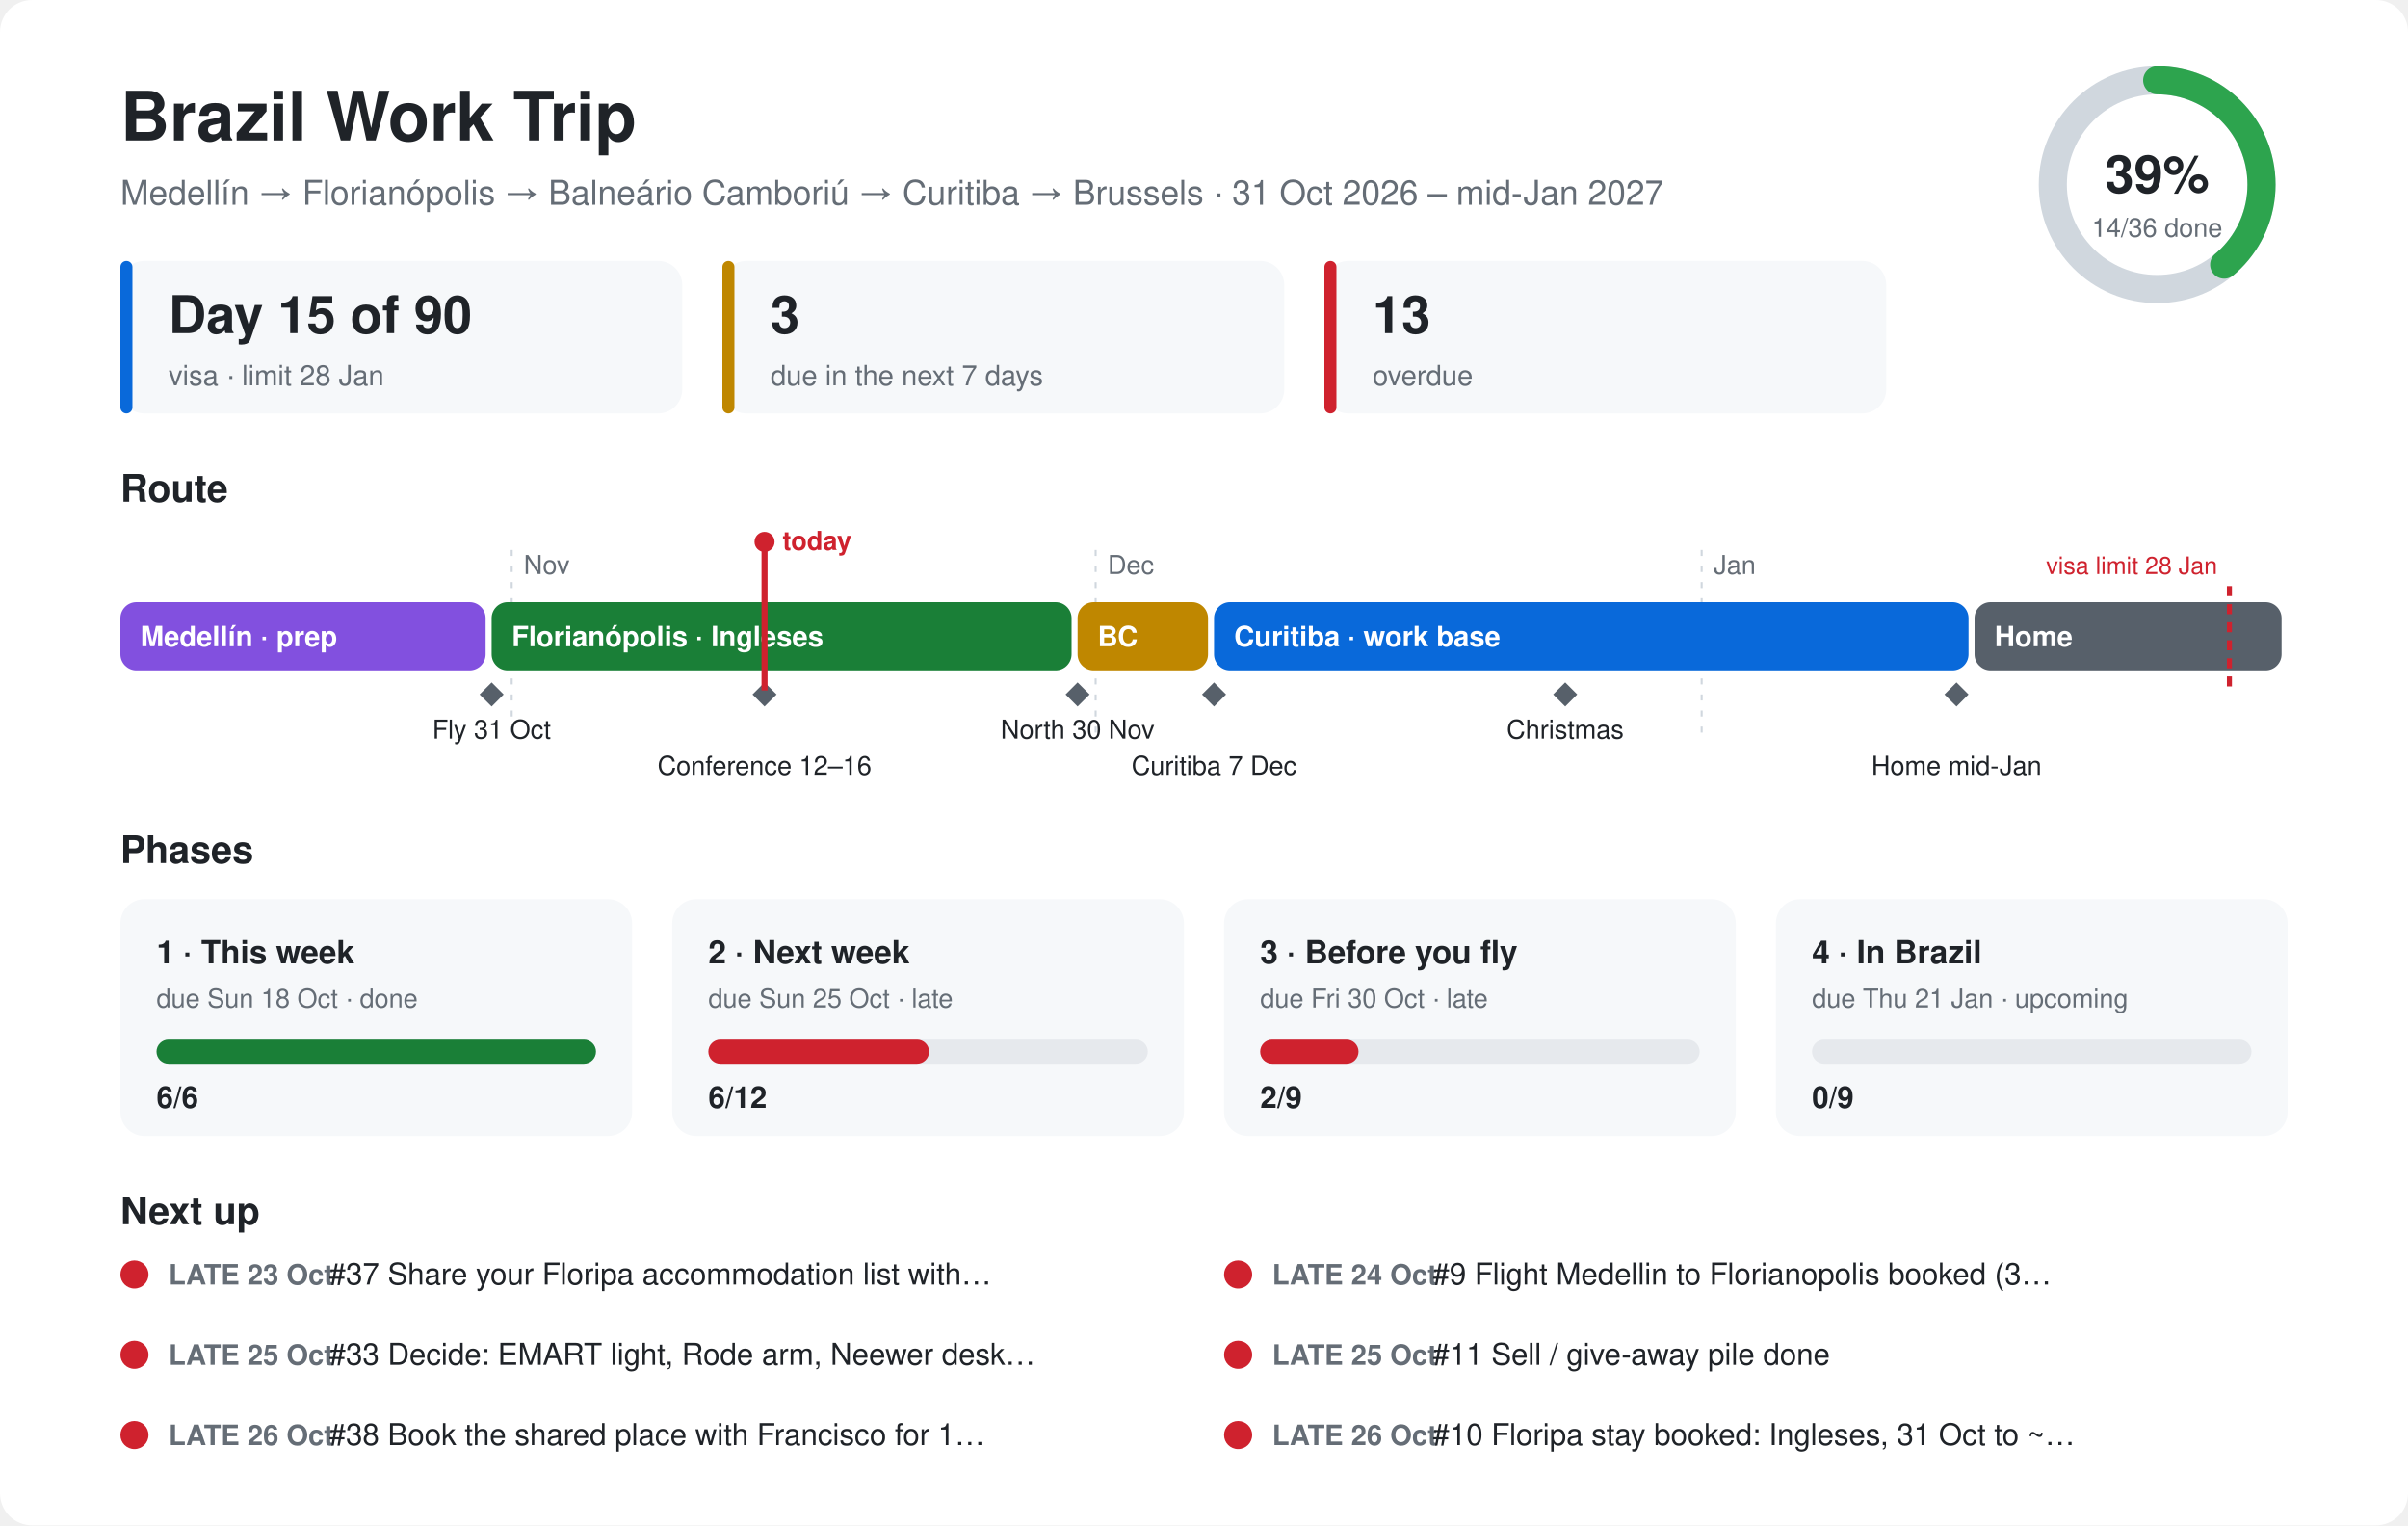
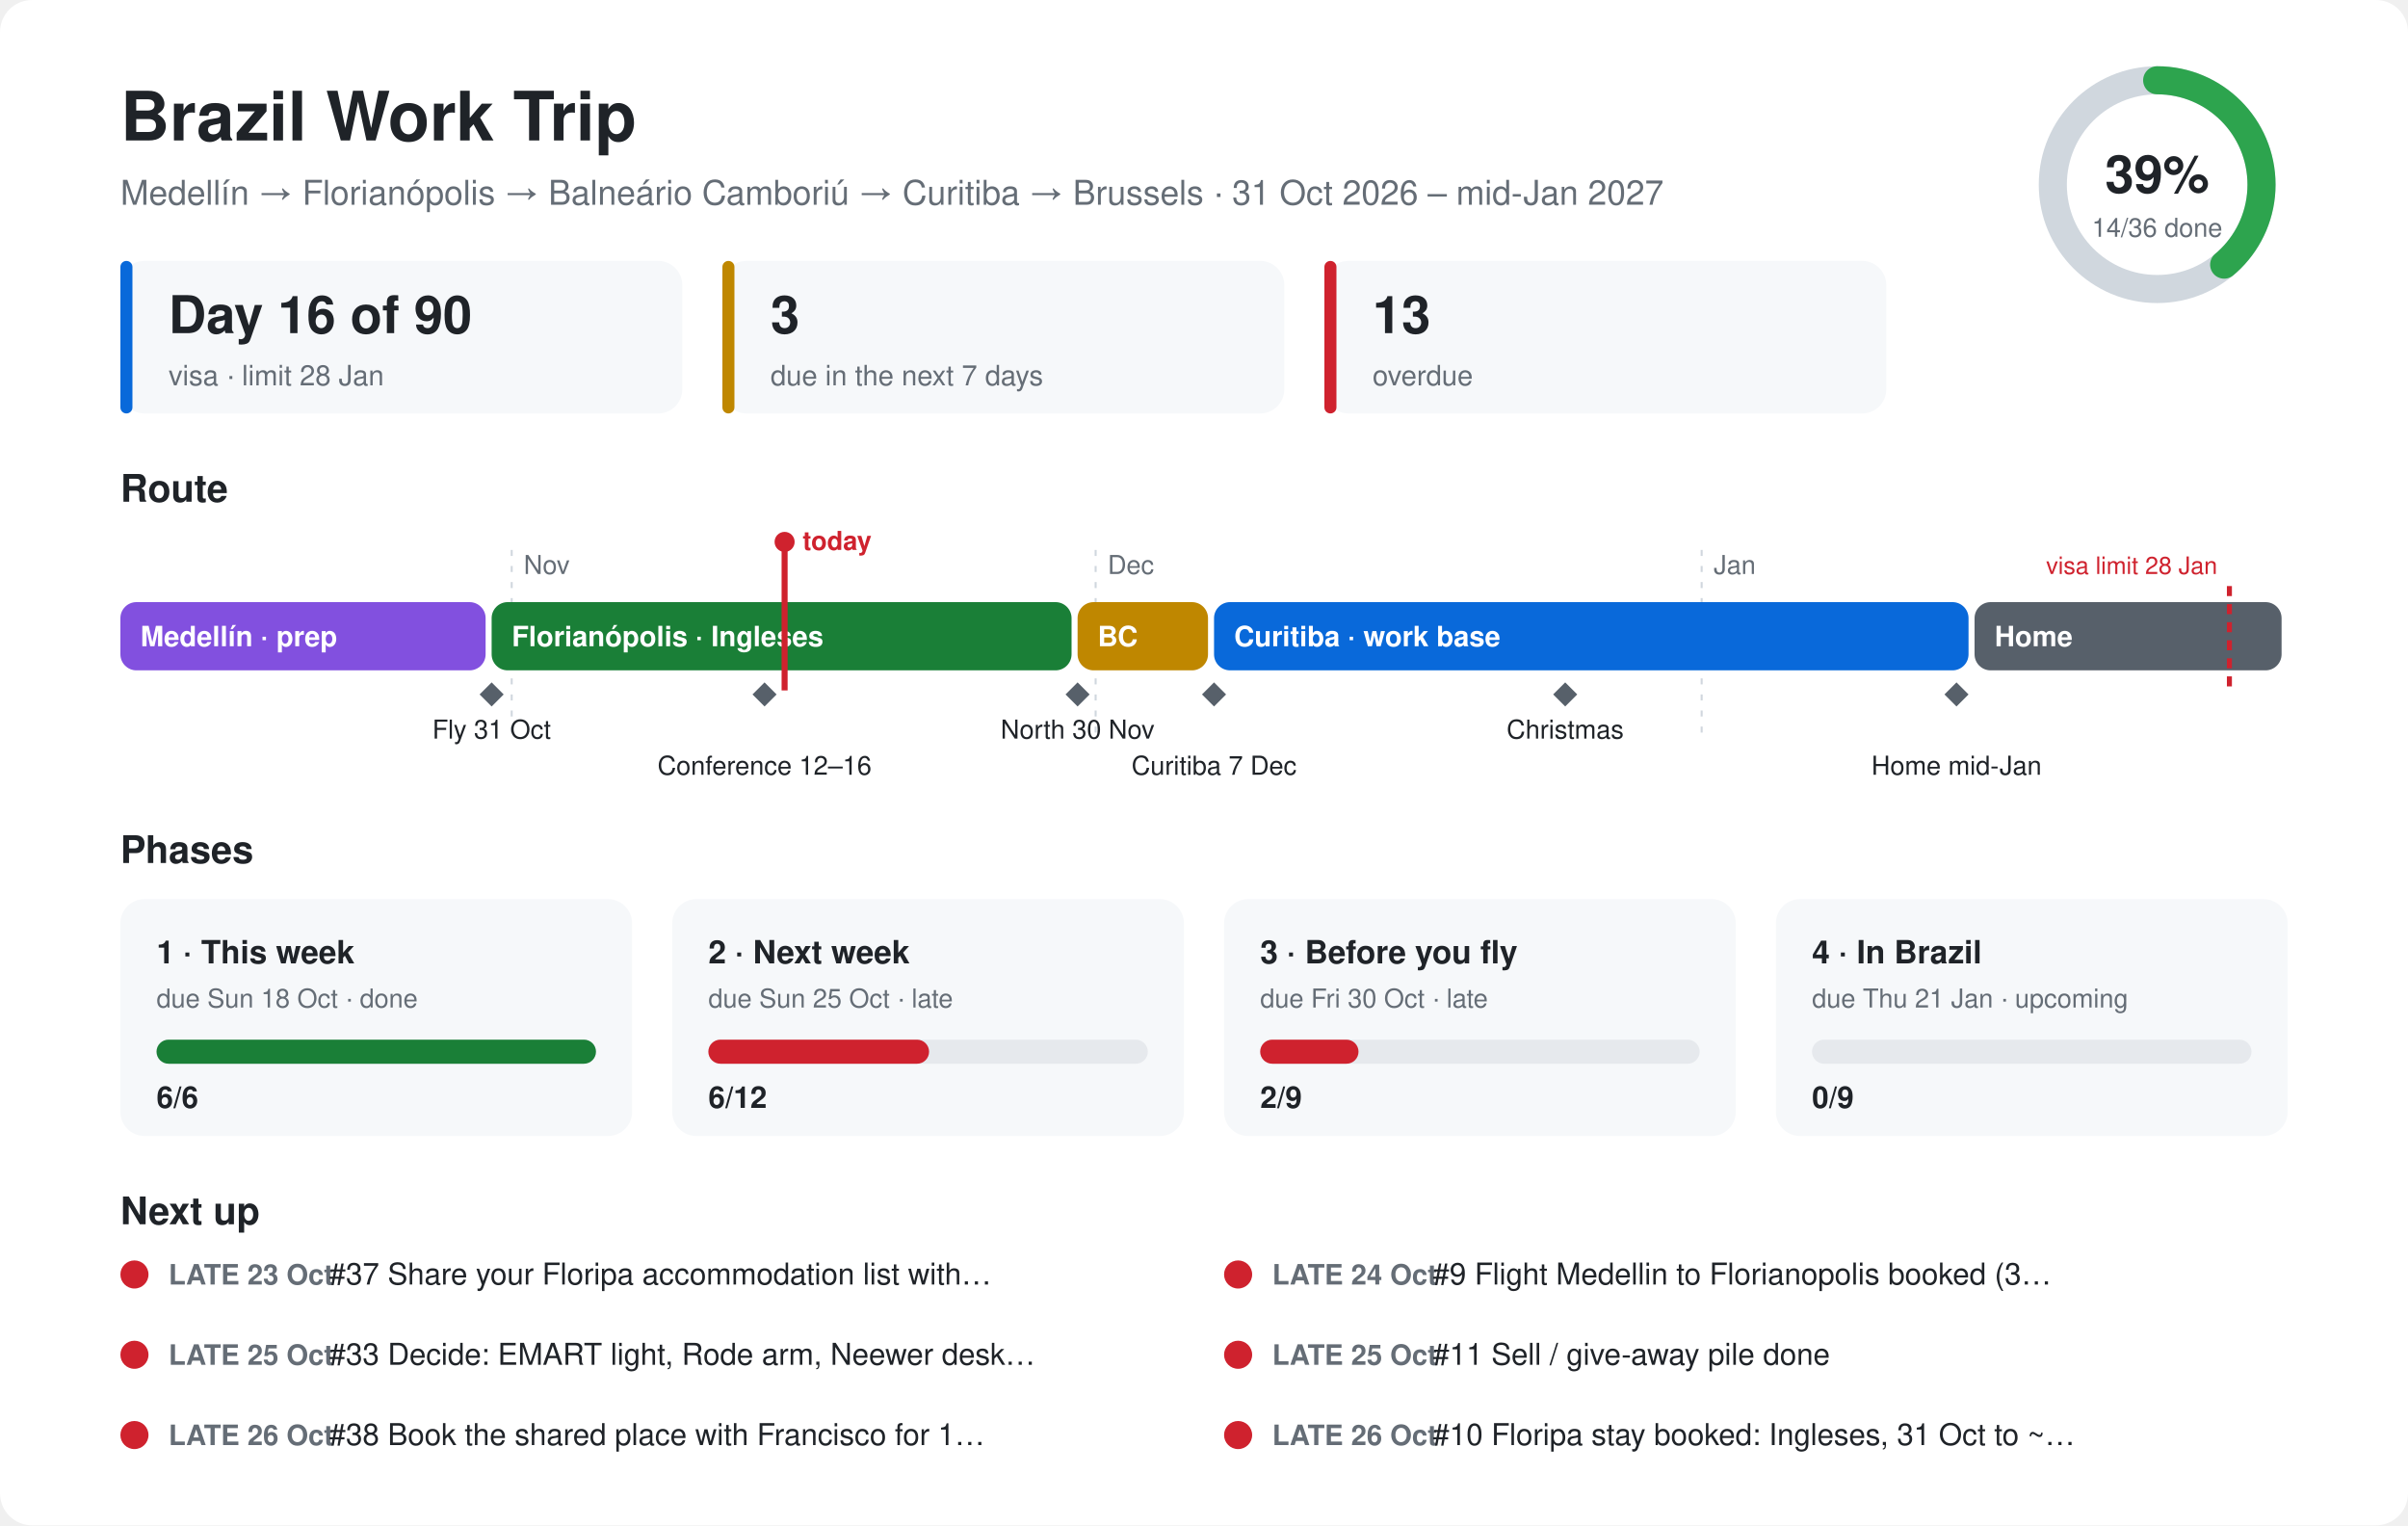
<svg xmlns="http://www.w3.org/2000/svg" viewBox="0 0 1200 760" font-family="-apple-system,Segoe UI,Helvetica,Arial,sans-serif">
  <style>.bg{fill:#ffffff}.card{fill:#f6f8fa}.ink{fill:#1f2328}.mute{fill:#656d76}.line{stroke:#d0d7de}.track{fill:#e6e9ed}@media (prefers-color-scheme:dark){.bg{fill:#0d1117}.card{fill:#161b22}.ink{fill:#e6edf3}.mute{fill:#8d96a0}.line{stroke:#30363d}.track{fill:#262c36}}</style>
  <rect class="bg" width="1200" height="760" rx="16" />
  <text class="ink" x="60" y="70" font-size="34" font-weight="700">Brazil Work Trip</text>
  <text class="mute" x="60" y="102" font-size="17">Medellín → Florianópolis → Balneário Camboriú → Curitiba → Brussels · 31 Oct 2026 – mid-Jan 2027</text>
  <circle cx="1075" cy="92" r="52" fill="none" stroke-width="14" class="line" stroke="#d0d7de" />
  <circle cx="1075" cy="92" r="52" fill="none" stroke="#2da44e" stroke-width="14" stroke-linecap="round" stroke-dasharray="127.1 326.7" transform="rotate(-90 1075 92)" />
  <text class="ink" x="1075" y="96" font-size="26" font-weight="700" text-anchor="middle">39%</text>
  <text class="mute" x="1075" y="118" font-size="13" text-anchor="middle">14/36 done</text>
  <rect class="card" x="60" y="130" width="280" height="76" rx="12" />
  <rect x="60" y="130" width="6" height="76" rx="3" fill="#0969da" />
-   <text class="ink" x="84" y="166" font-size="26" font-weight="700">Day 15 of 90</text>
+   <text class="ink" x="84" y="166" font-size="26" font-weight="700">Day 16 of 90</text>
  <text class="mute" x="84" y="192" font-size="14">visa · limit 28 Jan</text>
  <rect class="card" x="360" y="130" width="280" height="76" rx="12" />
  <rect x="360" y="130" width="6" height="76" rx="3" fill="#bf8700" />
  <text class="ink" x="384" y="166" font-size="26" font-weight="700">3</text>
  <text class="mute" x="384" y="192" font-size="14">due in the next 7 days</text>
  <rect class="card" x="660" y="130" width="280" height="76" rx="12" />
  <rect x="660" y="130" width="6" height="76" rx="3" fill="#cf222e" />
  <text class="ink" x="684" y="166" font-size="26" font-weight="700">13</text>
  <text class="mute" x="684" y="192" font-size="14">overdue</text>
  <text class="ink" x="60" y="250" font-size="19" font-weight="700">Route</text>
  <line class="line" x1="255" y1="274" x2="255" y2="370" stroke-dasharray="3 5" />
  <text class="mute" x="261" y="286" font-size="13">Nov</text>
  <line class="line" x1="546" y1="274" x2="546" y2="370" stroke-dasharray="3 5" />
  <text class="mute" x="552" y="286" font-size="13">Dec</text>
  <line class="line" x1="848" y1="274" x2="848" y2="370" stroke-dasharray="3 5" />
  <text class="mute" x="854" y="286" font-size="13">Jan</text>
  <rect x="60" y="300" width="182" height="34" rx="8" fill="#8250df" />
  <text x="70" y="322" font-size="14" font-weight="600" fill="#ffffff">Medellín · prep</text>
  <rect x="245" y="300" width="289" height="34" rx="8" fill="#1a7f37" />
  <text x="255" y="322" font-size="14" font-weight="600" fill="#ffffff">Florianópolis · Ingleses</text>
  <rect x="537" y="300" width="65" height="34" rx="8" fill="#bf8700" />
  <text x="547" y="322" font-size="14" font-weight="600" fill="#ffffff">BC</text>
  <rect x="605" y="300" width="376" height="34" rx="8" fill="#0969da" />
  <text x="615" y="322" font-size="14" font-weight="600" fill="#ffffff">Curitiba · work base</text>
  <rect x="984" y="300" width="153" height="34" rx="8" fill="#57606a" />
  <text x="994" y="322" font-size="14" font-weight="600" fill="#ffffff">Home</text>
  <path d="M245 340 l6 6 l-6 6 l-6 -6z" fill="#57606a" />
  <text class="ink" x="245" y="368" font-size="13" text-anchor="middle">Fly 31 Oct</text>
  <path d="M381 340 l6 6 l-6 6 l-6 -6z" fill="#57606a" />
  <text class="ink" x="381" y="386" font-size="13" text-anchor="middle">Conference 12–16</text>
  <path d="M537 340 l6 6 l-6 6 l-6 -6z" fill="#57606a" />
  <text class="ink" x="537" y="368" font-size="13" text-anchor="middle">North 30 Nov</text>
  <path d="M605 340 l6 6 l-6 6 l-6 -6z" fill="#57606a" />
  <text class="ink" x="605" y="386" font-size="13" text-anchor="middle">Curitiba 7 Dec</text>
  <path d="M780 340 l6 6 l-6 6 l-6 -6z" fill="#57606a" />
  <text class="ink" x="780" y="368" font-size="13" text-anchor="middle">Christmas</text>
  <path d="M975 340 l6 6 l-6 6 l-6 -6z" fill="#57606a" />
  <text class="ink" x="975" y="386" font-size="13" text-anchor="middle">Home mid-Jan</text>
  <line x1="1111" y1="292" x2="1111" y2="344" stroke="#cf222e" stroke-width="2.5" stroke-dasharray="5 4" />
  <text x="1105" y="286" font-size="12" fill="#cf222e" text-anchor="end">visa limit 28 Jan</text>
-   <line x1="381" y1="270" x2="381" y2="344" stroke="#cf222e" stroke-width="3" />
-   <circle cx="381" cy="270" r="5" fill="#cf222e" />
-   <text x="390" y="274" font-size="13" font-weight="700" fill="#cf222e">today</text>
+   <line x1="391" y1="270" x2="391" y2="344" stroke="#cf222e" stroke-width="3" />
+   <circle cx="391" cy="270" r="5" fill="#cf222e" />
+   <text x="400" y="274" font-size="13" font-weight="700" fill="#cf222e">today</text>
  <text class="ink" x="60" y="430" font-size="19" font-weight="700">Phases</text>
  <rect class="card" x="60" y="448" width="255" height="118" rx="12" />
  <text class="ink" x="78" y="480" font-size="16" font-weight="700">1 · This week</text>
  <text class="mute" x="78" y="502" font-size="13">due Sun 18 Oct · done</text>
  <rect class="track" x="78" y="518" width="219" height="12" rx="6" />
  <rect x="78" y="518" width="219" height="12" rx="6" fill="#1a7f37" />
  <text class="ink" x="78" y="552" font-size="15" font-weight="700">6/6</text>
  <rect class="card" x="335" y="448" width="255" height="118" rx="12" />
  <text class="ink" x="353" y="480" font-size="16" font-weight="700">2 · Next week</text>
  <text class="mute" x="353" y="502" font-size="13">due Sun 25 Oct · late</text>
  <rect class="track" x="353" y="518" width="219" height="12" rx="6" />
  <rect x="353" y="518" width="110" height="12" rx="6" fill="#cf222e" />
  <text class="ink" x="353" y="552" font-size="15" font-weight="700">6/12</text>
  <rect class="card" x="610" y="448" width="255" height="118" rx="12" />
  <text class="ink" x="628" y="480" font-size="16" font-weight="700">3 · Before you fly</text>
  <text class="mute" x="628" y="502" font-size="13">due Fri 30 Oct · late</text>
  <rect class="track" x="628" y="518" width="219" height="12" rx="6" />
  <rect x="628" y="518" width="49" height="12" rx="6" fill="#cf222e" />
  <text class="ink" x="628" y="552" font-size="15" font-weight="700">2/9</text>
  <rect class="card" x="885" y="448" width="255" height="118" rx="12" />
  <text class="ink" x="903" y="480" font-size="16" font-weight="700">4 · In Brazil</text>
  <text class="mute" x="903" y="502" font-size="13">due Thu 21 Jan · upcoming</text>
  <rect class="track" x="903" y="518" width="219" height="12" rx="6" />
  <rect x="903" y="518" width="0" height="12" rx="6" fill="#57606a" />
  <text class="ink" x="903" y="552" font-size="15" font-weight="700">0/9</text>
  <text class="ink" x="60" y="610" font-size="19" font-weight="700">Next up</text>
  <circle cx="67" cy="635" r="7" fill="#cf222e" />
  <text class="mute" x="84" y="640" font-size="14" font-weight="600">LATE 23 Oct</text>
  <text class="ink" x="164" y="640" font-size="15">#37 Share your Floripa accommodation list with…</text>
  <circle cx="617" cy="635" r="7" fill="#cf222e" />
  <text class="mute" x="634" y="640" font-size="14" font-weight="600">LATE 24 Oct</text>
  <text class="ink" x="714" y="640" font-size="15">#9 Flight Medellin to Florianopolis booked (3…</text>
  <circle cx="67" cy="675" r="7" fill="#cf222e" />
  <text class="mute" x="84" y="680" font-size="14" font-weight="600">LATE 25 Oct</text>
  <text class="ink" x="164" y="680" font-size="15">#33 Decide: EMART light, Rode arm, Neewer desk…</text>
  <circle cx="617" cy="675" r="7" fill="#cf222e" />
  <text class="mute" x="634" y="680" font-size="14" font-weight="600">LATE 25 Oct</text>
  <text class="ink" x="714" y="680" font-size="15">#11 Sell / give-away pile done</text>
  <circle cx="67" cy="715" r="7" fill="#cf222e" />
  <text class="mute" x="84" y="720" font-size="14" font-weight="600">LATE 26 Oct</text>
  <text class="ink" x="164" y="720" font-size="15">#38 Book the shared place with Francisco for 1…</text>
  <circle cx="617" cy="715" r="7" fill="#cf222e" />
  <text class="mute" x="634" y="720" font-size="14" font-weight="600">LATE 26 Oct</text>
  <text class="ink" x="714" y="720" font-size="15">#10 Floripa stay booked: Ingleses, 31 Oct to ~…</text>
</svg>
